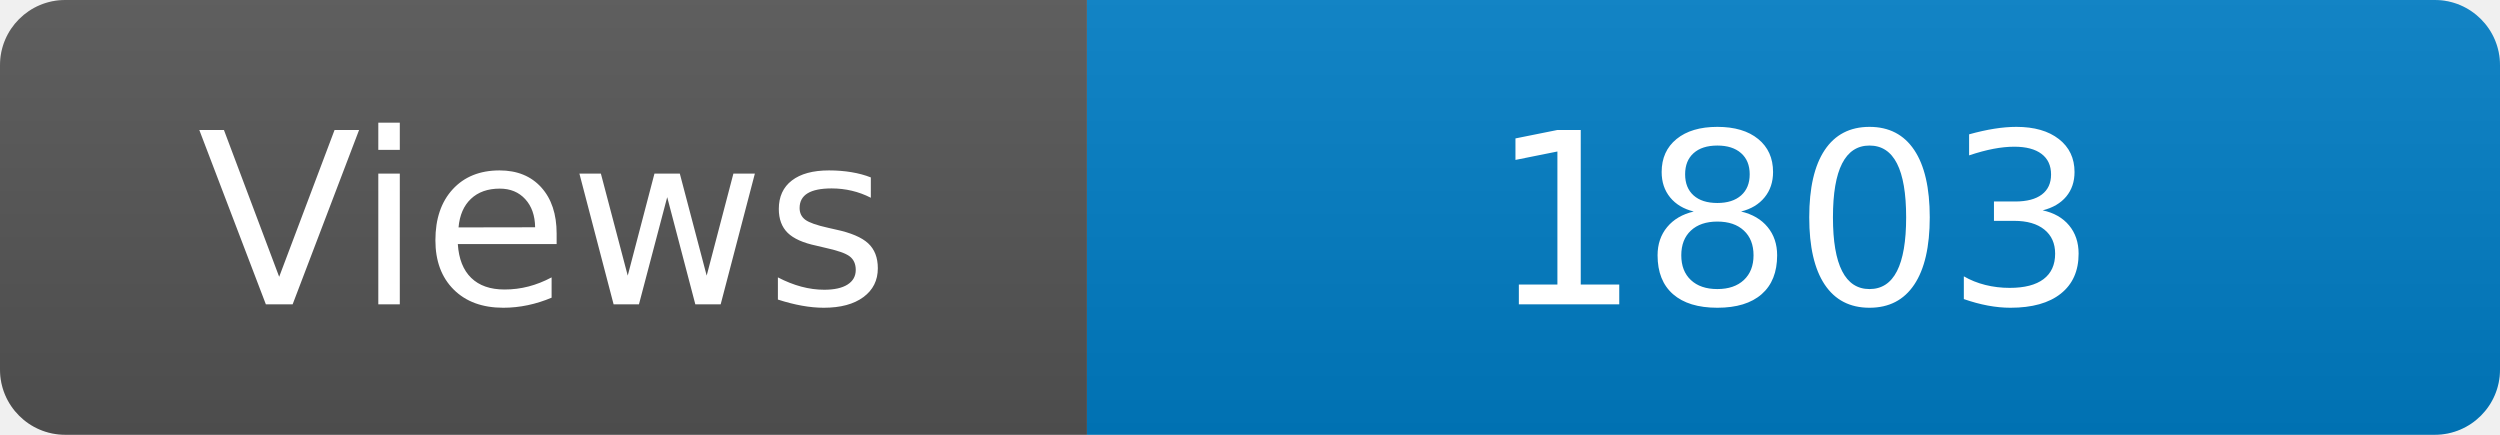
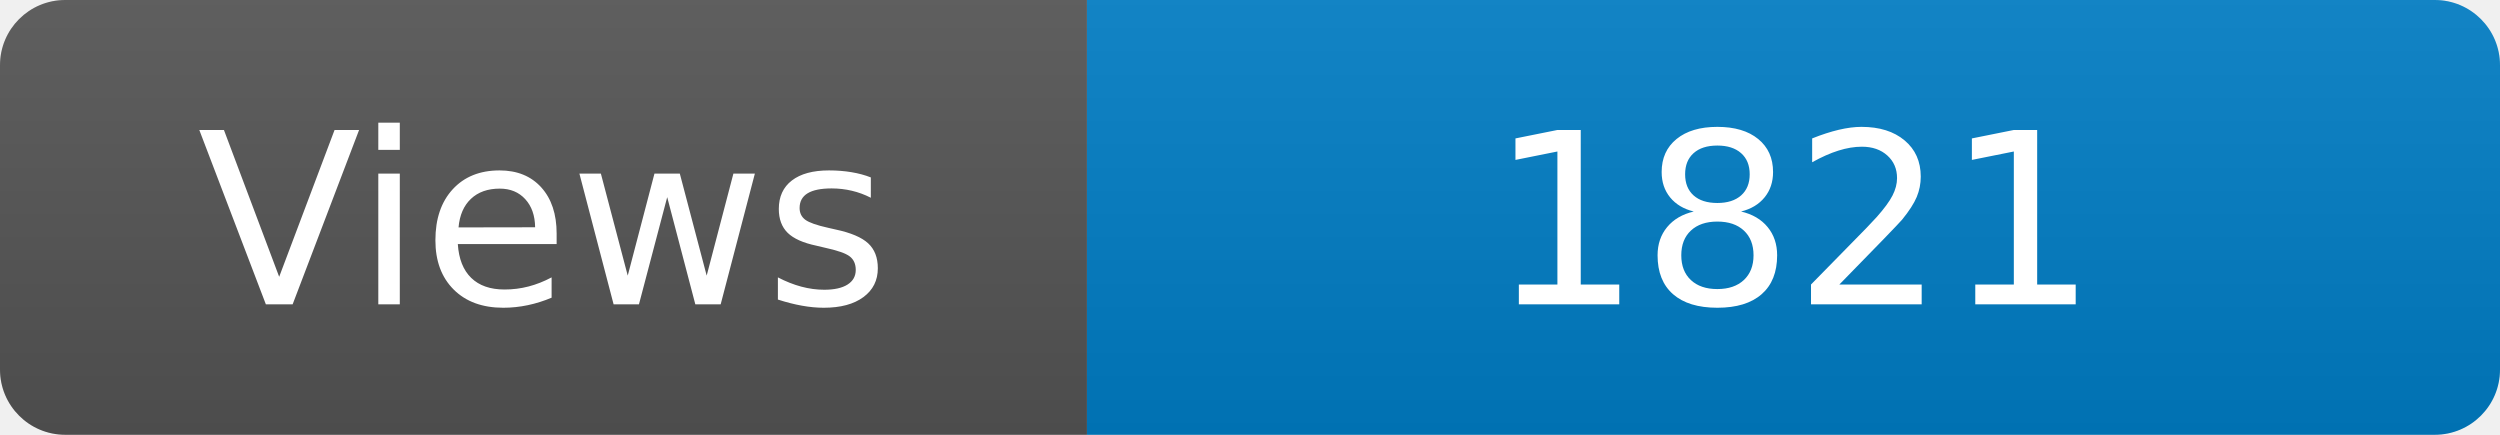
<svg xmlns="http://www.w3.org/2000/svg" width="115" height="20" role="img" aria-label="Maintained?: yes">
  <linearGradient id="s" x2="0" y2="100%">
    <stop offset="0" stop-color="#bbb" stop-opacity=".1" />
    <stop offset="1" stop-opacity=".1" />
  </linearGradient>
  <clipPath id="r">
    <rect width="115" height="20" rx="3" fill="#fff" />
  </clipPath>
  <g clip-path="url(#r)">
    <rect width="50" height="20" fill="#555" />
    <rect x="50" width="160" height="20" fill="#007ec6" />
    <rect width="115" height="20" fill="url(#s)" />
  </g>
  <g fill="#fff" text-anchor="middle" font-family="Verdana,Geneva,DejaVu Sans,sans-serif" font-size="110">
    <text x="250" y="140" transform="scale(.1)" fill="#fff">Views</text>
-     <text x="825" y="140" transform="scale(.1)" fill="#fff">1803</text>
+     <text x="825" y="140" transform="scale(.1)" fill="#fff">1821</text>
  </g>
</svg>
